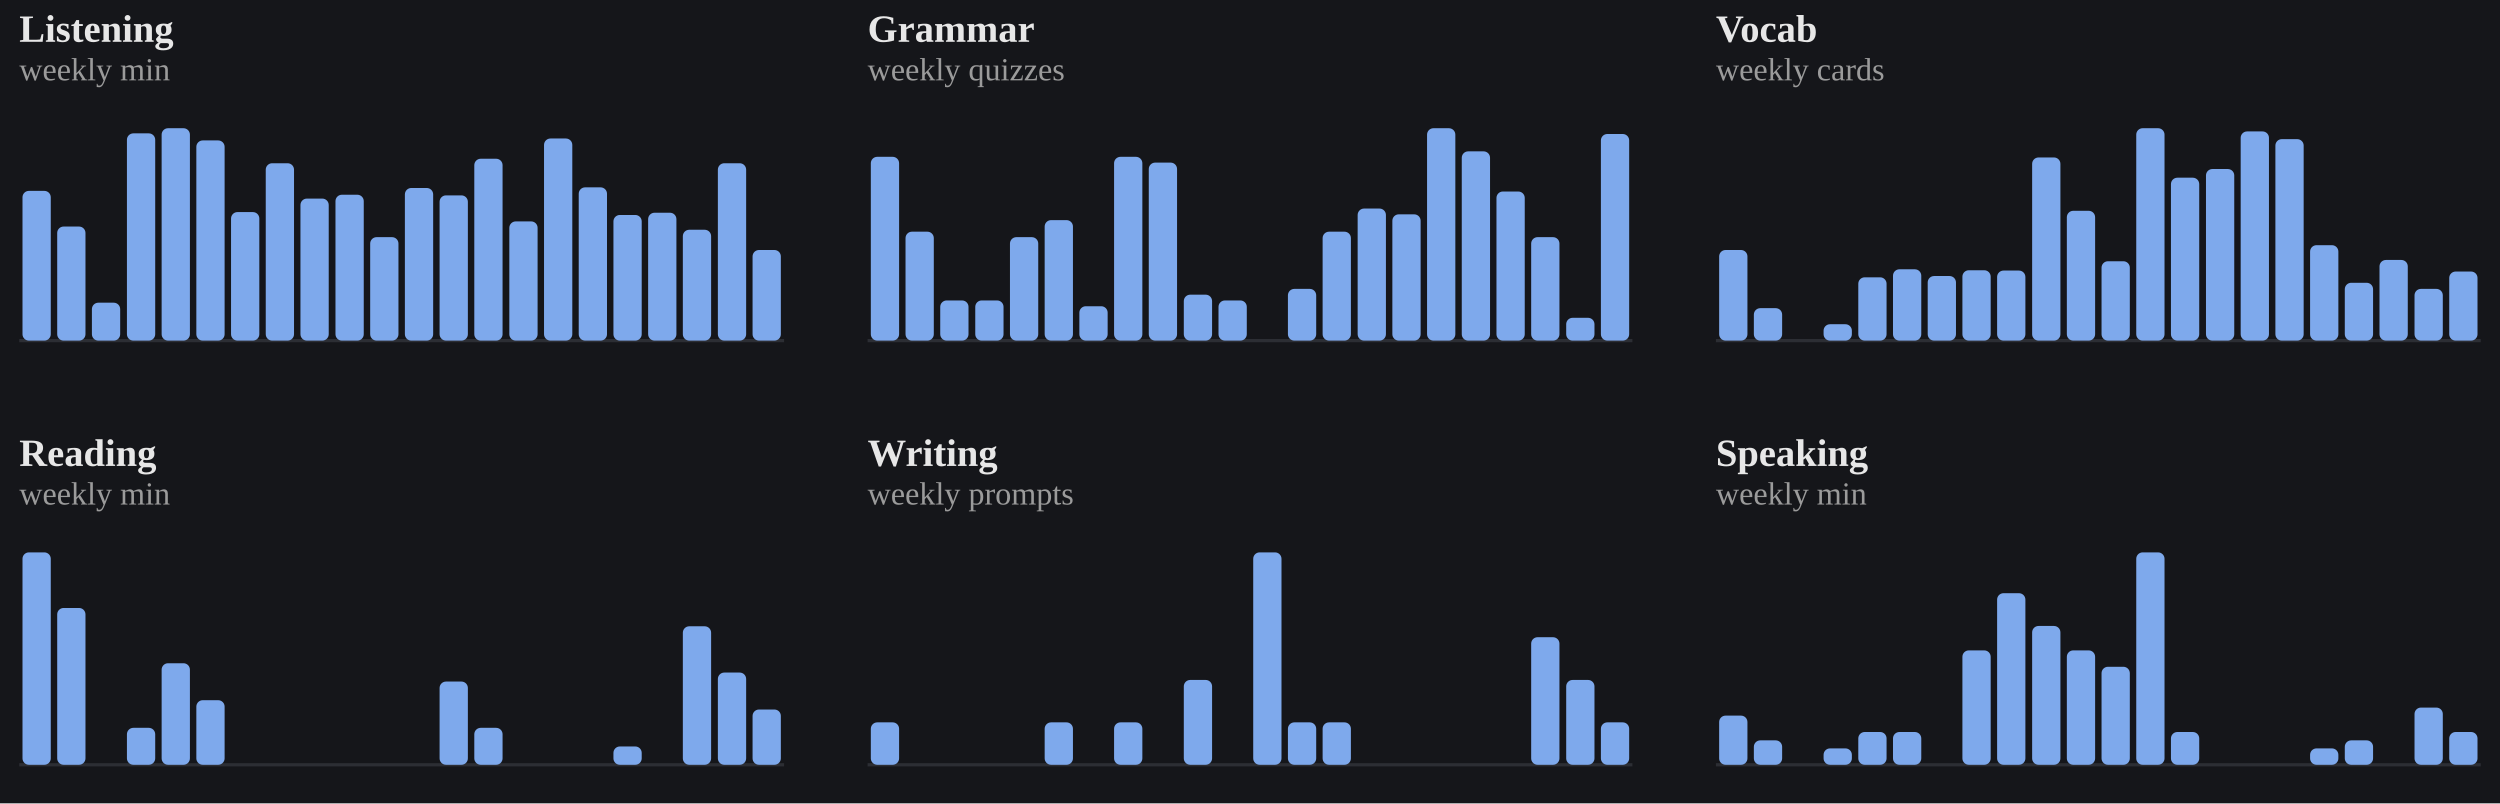
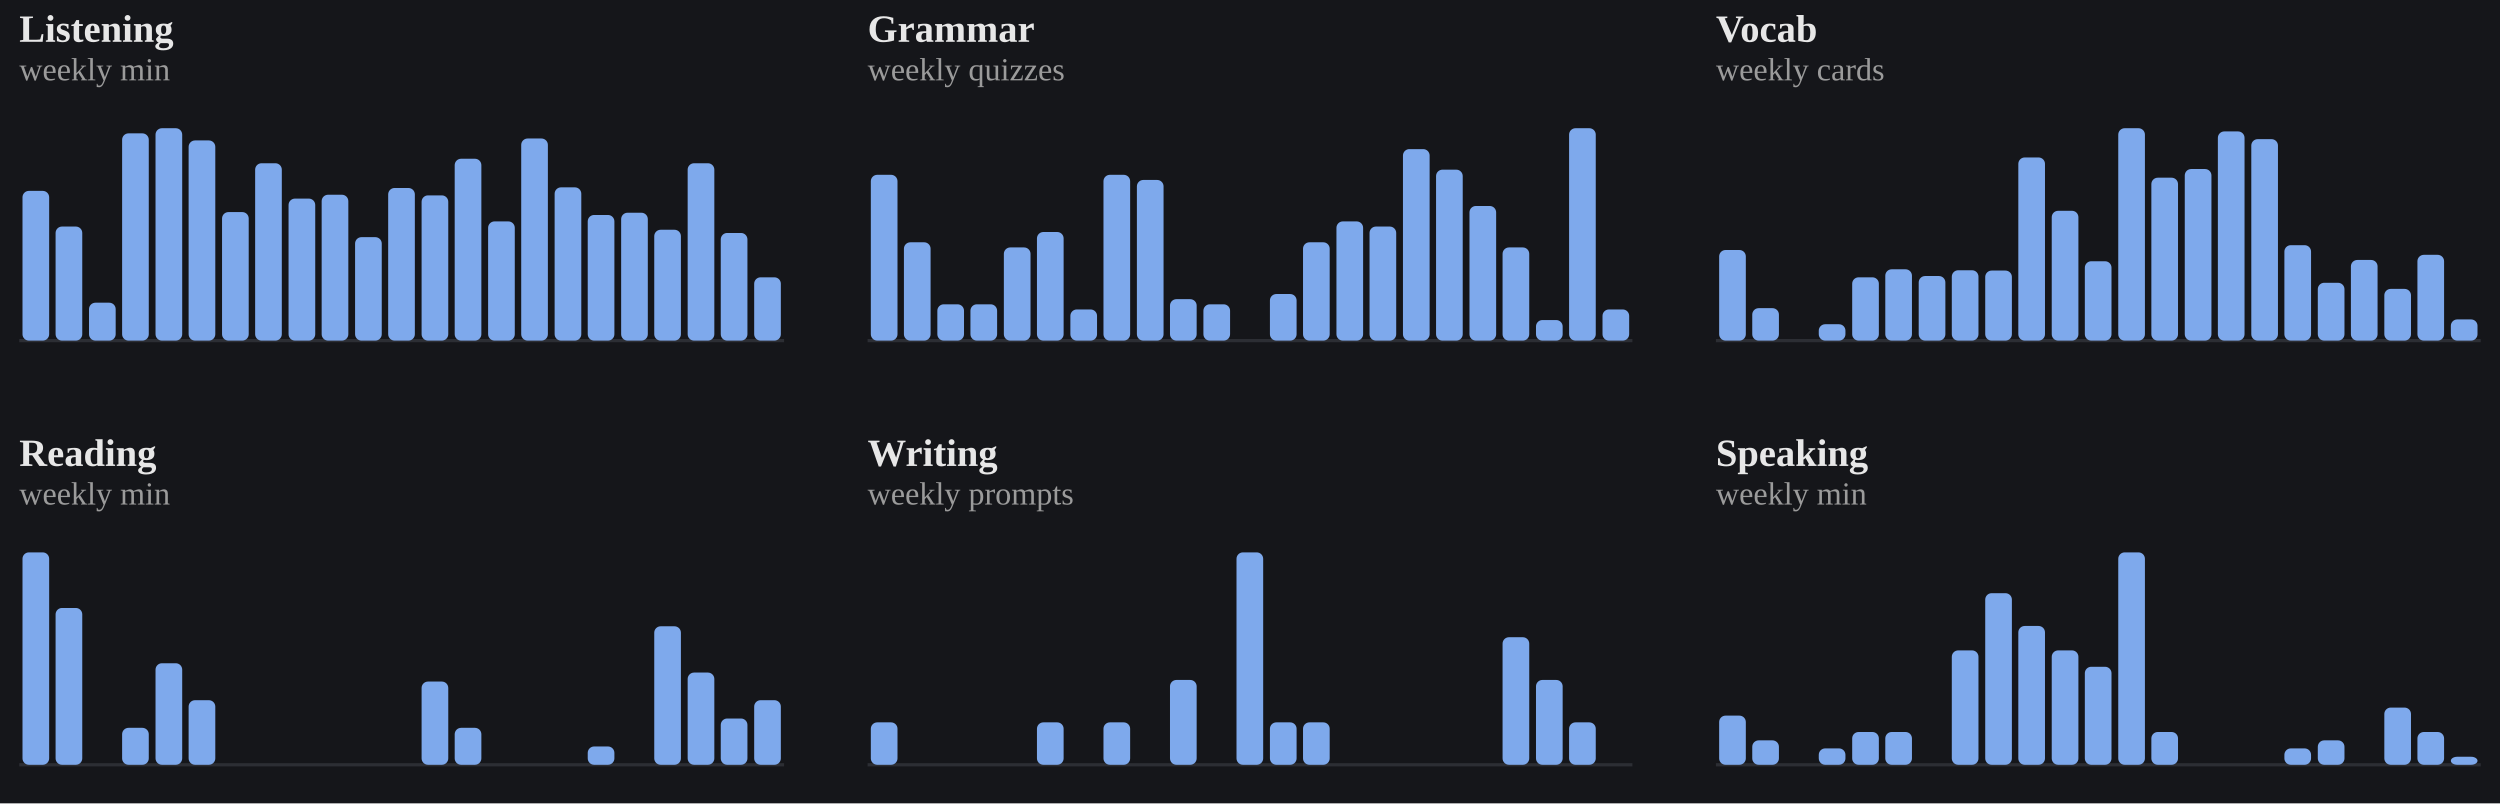
<svg xmlns="http://www.w3.org/2000/svg" viewBox="0 0 778 250" width="100%" role="img" aria-label="Weekly totals per skill">
  <style>
/* per-skill colour switch: set via a sk-* class on a wrapping element, read
   by the mark rules below (falls back to the neutral accent on aggregate
   charts that aren't scoped to one skill, e.g. the calendar or day-of-week) */
.sk-listening{--pc:#f4ee7b}
.sk-grammar{--pc:#8bd08b}
.sk-vocab{--pc:#82d0ed}
.sk-reading{--pc:#b498e1}
.sk-writing{--pc:#db99c3}
.sk-speaking{--pc:#de907c}
.p-title{fill:#e7e7e7;font-size:12px;font-weight:700}
.p-sub{fill:#9b9b9b;font-size:10px}
.p-unit{fill:#9b9b9b;font-size:10px}
.p-axis{fill:#9b9b9b;font-size:9.5px}
.p-grid{stroke:#2c2e34;stroke-width:1;stroke-dasharray:2,3}
.p-base{stroke:#2c2e34;stroke-width:1}
.p-tick{stroke:#2c2e34;stroke-width:1}
.p-xlab{fill:#9b9b9b;font-size:9px;text-anchor:middle}
.p-line{fill:none;stroke:var(--pc,#7ea9ec);stroke-width:2;stroke-linejoin:round;stroke-linecap:round}
.p-area{fill:var(--pc,#7ea9ec);opacity:.12}
.p-end{fill:var(--pc,#7ea9ec);stroke:#15161a;stroke-width:2}
.p-endlab{fill:#c3c4c8;font-size:10px;text-anchor:end;font-weight:700}
.b-bar{fill:var(--pc,#7ea9ec)}
.b-bar:hover{fill:#a9c6f5;opacity:.9}
.d-lab{fill:#9b9b9b;font-size:10px;text-anchor:middle}
.d-val{fill:#c3c4c8;font-size:10px;text-anchor:middle;font-weight:700}
/* heatmap */
.hm-mon{fill:#9b9b9b;font-size:10px}
.hm-dow{fill:#9b9b9b;font-size:9px;text-anchor:end}
rect:hover{opacity:.82}
/* horizontal bars */
.h-cat{fill:#e7e7e7;font-size:12px;text-anchor:end;dominant-baseline:middle}
.h-track{fill:#2c2e34;opacity:.5}
.h-fill{fill:var(--pc,#7ea9ec)}
.h-val{fill:#c3c4c8;font-size:11px;font-weight:700;dominant-baseline:middle}
.ts-lab{fill:#e7e7e7;font-size:11px;font-weight:700}
.ts-val{fill:#9b9b9b;font-size:11px}
</style>
  <rect x="0" y="0" width="100%" height="100%" fill="#15161a" />
  <g class="sk-listening">
    <text class="p-title" x="6" y="13">Listening</text>
    <text class="p-sub" x="6" y="25">weekly min</text>
    <line class="p-base" x1="6" y1="106" x2="244" y2="106" />
-     <rect class="b-bar" x="7.0" y="59.4" width="8.8" height="46.6" rx="2" />
-     <rect class="b-bar" x="17.8" y="70.5" width="8.8" height="35.5" rx="2" />
-     <rect class="b-bar" x="28.6" y="94.2" width="8.8" height="11.8" rx="2" />
-     <rect class="b-bar" x="39.5" y="41.5" width="8.8" height="64.5" rx="2" />
-     <rect class="b-bar" x="50.3" y="39.9" width="8.8" height="66.1" rx="2" />
-     <rect class="b-bar" x="61.1" y="43.7" width="8.8" height="62.3" rx="2" />
-     <rect class="b-bar" x="71.9" y="66.0" width="8.8" height="40.0" rx="2" />
-     <rect class="b-bar" x="82.7" y="50.8" width="8.8" height="55.2" rx="2" />
-     <rect class="b-bar" x="93.5" y="61.8" width="8.8" height="44.2" rx="2" />
-     <rect class="b-bar" x="104.4" y="60.6" width="8.8" height="45.4" rx="2" />
-     <rect class="b-bar" x="115.2" y="73.8" width="8.8" height="32.2" rx="2" />
-     <rect class="b-bar" x="126.0" y="58.5" width="8.8" height="47.5" rx="2" />
-     <rect class="b-bar" x="136.8" y="60.8" width="8.8" height="45.2" rx="2" />
-     <rect class="b-bar" x="147.6" y="49.4" width="8.8" height="56.6" rx="2" />
-     <rect class="b-bar" x="158.5" y="68.9" width="8.8" height="37.1" rx="2" />
-     <rect class="b-bar" x="169.3" y="43.1" width="8.8" height="62.9" rx="2" />
-     <rect class="b-bar" x="180.1" y="58.3" width="8.8" height="47.7" rx="2" />
-     <rect class="b-bar" x="190.9" y="66.9" width="8.8" height="39.1" rx="2" />
-     <rect class="b-bar" x="201.7" y="66.2" width="8.8" height="39.8" rx="2" />
-     <rect class="b-bar" x="212.5" y="71.5" width="8.8" height="34.5" rx="2" />
-     <rect class="b-bar" x="223.4" y="50.8" width="8.8" height="55.2" rx="2" />
-     <rect class="b-bar" x="234.2" y="77.8" width="8.8" height="28.2" rx="2" />
+     <rect class="b-bar" x="7.0" y="59.4" width="8.3" height="46.6" rx="2" />
+     <rect class="b-bar" x="17.3" y="70.5" width="8.3" height="35.5" rx="2" />
+     <rect class="b-bar" x="27.7" y="94.2" width="8.3" height="11.8" rx="2" />
+     <rect class="b-bar" x="38.0" y="41.5" width="8.3" height="64.5" rx="2" />
+     <rect class="b-bar" x="48.4" y="39.9" width="8.3" height="66.1" rx="2" />
+     <rect class="b-bar" x="58.7" y="43.7" width="8.3" height="62.3" rx="2" />
+     <rect class="b-bar" x="69.1" y="66.0" width="8.3" height="40.0" rx="2" />
+     <rect class="b-bar" x="79.4" y="50.8" width="8.3" height="55.2" rx="2" />
+     <rect class="b-bar" x="89.8" y="61.8" width="8.3" height="44.2" rx="2" />
+     <rect class="b-bar" x="100.1" y="60.6" width="8.3" height="45.4" rx="2" />
+     <rect class="b-bar" x="110.5" y="73.8" width="8.3" height="32.2" rx="2" />
+     <rect class="b-bar" x="120.8" y="58.5" width="8.3" height="47.5" rx="2" />
+     <rect class="b-bar" x="131.2" y="60.8" width="8.3" height="45.2" rx="2" />
+     <rect class="b-bar" x="141.5" y="49.4" width="8.3" height="56.6" rx="2" />
+     <rect class="b-bar" x="151.9" y="68.9" width="8.3" height="37.1" rx="2" />
+     <rect class="b-bar" x="162.2" y="43.1" width="8.3" height="62.9" rx="2" />
+     <rect class="b-bar" x="172.6" y="58.3" width="8.3" height="47.7" rx="2" />
+     <rect class="b-bar" x="182.9" y="66.9" width="8.3" height="39.1" rx="2" />
+     <rect class="b-bar" x="193.3" y="66.2" width="8.3" height="39.8" rx="2" />
+     <rect class="b-bar" x="203.6" y="71.5" width="8.3" height="34.5" rx="2" />
+     <rect class="b-bar" x="214.0" y="50.8" width="8.3" height="55.2" rx="2" />
+     <rect class="b-bar" x="224.3" y="72.5" width="8.3" height="33.5" rx="2" />
+     <rect class="b-bar" x="234.7" y="86.3" width="8.3" height="19.7" rx="2" />
  </g>
  <g class="sk-grammar">
    <text class="p-title" x="270" y="13">Grammar</text>
    <text class="p-sub" x="270" y="25">weekly quizzes</text>
    <line class="p-base" x1="270" y1="106" x2="508" y2="106" />
-     <rect class="b-bar" x="271.0" y="48.8" width="8.8" height="57.2" rx="2" />
-     <rect class="b-bar" x="281.8" y="72.1" width="8.8" height="33.9" rx="2" />
-     <rect class="b-bar" x="292.6" y="93.5" width="8.8" height="12.5" rx="2" />
-     <rect class="b-bar" x="303.5" y="93.5" width="8.8" height="12.5" rx="2" />
-     <rect class="b-bar" x="314.3" y="73.8" width="8.8" height="32.2" rx="2" />
-     <rect class="b-bar" x="325.1" y="68.5" width="8.8" height="37.5" rx="2" />
-     <rect class="b-bar" x="335.9" y="95.3" width="8.8" height="10.7" rx="2" />
-     <rect class="b-bar" x="346.7" y="48.8" width="8.8" height="57.2" rx="2" />
-     <rect class="b-bar" x="357.5" y="50.6" width="8.8" height="55.4" rx="2" />
-     <rect class="b-bar" x="368.4" y="91.7" width="8.8" height="14.3" rx="2" />
-     <rect class="b-bar" x="379.2" y="93.5" width="8.8" height="12.5" rx="2" />
-     <rect class="b-bar" x="390.0" y="106.0" width="8.8" height="0.0" rx="2" />
-     <rect class="b-bar" x="400.8" y="89.9" width="8.8" height="16.1" rx="2" />
-     <rect class="b-bar" x="411.6" y="72.1" width="8.8" height="33.9" rx="2" />
-     <rect class="b-bar" x="422.5" y="64.9" width="8.8" height="41.1" rx="2" />
-     <rect class="b-bar" x="433.3" y="66.7" width="8.8" height="39.3" rx="2" />
-     <rect class="b-bar" x="444.1" y="39.9" width="8.8" height="66.1" rx="2" />
-     <rect class="b-bar" x="454.9" y="47.1" width="8.8" height="58.9" rx="2" />
-     <rect class="b-bar" x="465.7" y="59.6" width="8.8" height="46.4" rx="2" />
-     <rect class="b-bar" x="476.5" y="73.8" width="8.8" height="32.2" rx="2" />
-     <rect class="b-bar" x="487.4" y="98.9" width="8.8" height="7.1" rx="2" />
-     <rect class="b-bar" x="498.2" y="41.7" width="8.8" height="64.3" rx="2" />
+     <rect class="b-bar" x="271.0" y="54.4" width="8.3" height="51.6" rx="2" />
+     <rect class="b-bar" x="281.3" y="75.4" width="8.3" height="30.6" rx="2" />
+     <rect class="b-bar" x="291.7" y="94.7" width="8.3" height="11.3" rx="2" />
+     <rect class="b-bar" x="302.0" y="94.7" width="8.3" height="11.3" rx="2" />
+     <rect class="b-bar" x="312.4" y="77.0" width="8.3" height="29.0" rx="2" />
+     <rect class="b-bar" x="322.7" y="72.2" width="8.3" height="33.8" rx="2" />
+     <rect class="b-bar" x="333.1" y="96.3" width="8.3" height="9.7" rx="2" />
+     <rect class="b-bar" x="343.4" y="54.4" width="8.3" height="51.6" rx="2" />
+     <rect class="b-bar" x="353.8" y="56.0" width="8.3" height="50.0" rx="2" />
+     <rect class="b-bar" x="364.1" y="93.1" width="8.3" height="12.9" rx="2" />
+     <rect class="b-bar" x="374.5" y="94.7" width="8.3" height="11.3" rx="2" />
+     <rect class="b-bar" x="384.8" y="106.0" width="8.3" height="0.0" rx="2" />
+     <rect class="b-bar" x="395.2" y="91.5" width="8.3" height="14.5" rx="2" />
+     <rect class="b-bar" x="405.5" y="75.4" width="8.3" height="30.6" rx="2" />
+     <rect class="b-bar" x="415.9" y="68.9" width="8.3" height="37.1" rx="2" />
+     <rect class="b-bar" x="426.2" y="70.5" width="8.3" height="35.5" rx="2" />
+     <rect class="b-bar" x="436.6" y="46.4" width="8.3" height="59.6" rx="2" />
+     <rect class="b-bar" x="446.9" y="52.8" width="8.3" height="53.2" rx="2" />
+     <rect class="b-bar" x="457.3" y="64.1" width="8.3" height="41.9" rx="2" />
+     <rect class="b-bar" x="467.6" y="77.0" width="8.3" height="29.0" rx="2" />
+     <rect class="b-bar" x="478.0" y="99.6" width="8.3" height="6.4" rx="2" />
+     <rect class="b-bar" x="488.3" y="39.9" width="8.3" height="66.1" rx="2" />
+     <rect class="b-bar" x="498.7" y="96.3" width="8.3" height="9.7" rx="2" />
  </g>
  <g class="sk-vocab">
    <text class="p-title" x="534" y="13">Vocab</text>
    <text class="p-sub" x="534" y="25">weekly cards</text>
    <line class="p-base" x1="534" y1="106" x2="772" y2="106" />
-     <rect class="b-bar" x="535.0" y="77.8" width="8.8" height="28.2" rx="2" />
-     <rect class="b-bar" x="545.8" y="95.9" width="8.8" height="10.1" rx="2" />
-     <rect class="b-bar" x="556.6" y="106.0" width="8.8" height="0.0" rx="2" />
-     <rect class="b-bar" x="567.5" y="100.9" width="8.8" height="5.1" rx="2" />
-     <rect class="b-bar" x="578.3" y="86.3" width="8.8" height="19.7" rx="2" />
-     <rect class="b-bar" x="589.1" y="83.8" width="8.8" height="22.2" rx="2" />
-     <rect class="b-bar" x="599.9" y="85.9" width="8.8" height="20.1" rx="2" />
-     <rect class="b-bar" x="610.7" y="84.1" width="8.8" height="21.9" rx="2" />
-     <rect class="b-bar" x="621.5" y="84.2" width="8.8" height="21.8" rx="2" />
-     <rect class="b-bar" x="632.4" y="49.0" width="8.8" height="57.0" rx="2" />
-     <rect class="b-bar" x="643.2" y="65.6" width="8.8" height="40.4" rx="2" />
-     <rect class="b-bar" x="654.0" y="81.3" width="8.8" height="24.7" rx="2" />
-     <rect class="b-bar" x="664.8" y="39.9" width="8.8" height="66.1" rx="2" />
-     <rect class="b-bar" x="675.6" y="55.3" width="8.8" height="50.7" rx="2" />
-     <rect class="b-bar" x="686.5" y="52.6" width="8.8" height="53.4" rx="2" />
-     <rect class="b-bar" x="697.3" y="40.9" width="8.8" height="65.1" rx="2" />
-     <rect class="b-bar" x="708.1" y="43.3" width="8.8" height="62.7" rx="2" />
-     <rect class="b-bar" x="718.9" y="76.3" width="8.8" height="29.7" rx="2" />
-     <rect class="b-bar" x="729.7" y="88.0" width="8.8" height="18.0" rx="2" />
-     <rect class="b-bar" x="740.5" y="80.9" width="8.8" height="25.1" rx="2" />
-     <rect class="b-bar" x="751.4" y="89.9" width="8.8" height="16.1" rx="2" />
-     <rect class="b-bar" x="762.2" y="84.5" width="8.8" height="21.5" rx="2" />
+     <rect class="b-bar" x="535.0" y="77.8" width="8.3" height="28.2" rx="2" />
+     <rect class="b-bar" x="545.3" y="95.9" width="8.3" height="10.1" rx="2" />
+     <rect class="b-bar" x="555.7" y="106.0" width="8.3" height="0.0" rx="2" />
+     <rect class="b-bar" x="566.0" y="100.9" width="8.3" height="5.1" rx="2" />
+     <rect class="b-bar" x="576.4" y="86.3" width="8.3" height="19.7" rx="2" />
+     <rect class="b-bar" x="586.7" y="83.8" width="8.3" height="22.2" rx="2" />
+     <rect class="b-bar" x="597.1" y="85.9" width="8.3" height="20.1" rx="2" />
+     <rect class="b-bar" x="607.4" y="84.1" width="8.3" height="21.9" rx="2" />
+     <rect class="b-bar" x="617.8" y="84.2" width="8.3" height="21.8" rx="2" />
+     <rect class="b-bar" x="628.1" y="49.0" width="8.3" height="57.0" rx="2" />
+     <rect class="b-bar" x="638.5" y="65.6" width="8.3" height="40.4" rx="2" />
+     <rect class="b-bar" x="648.8" y="81.3" width="8.3" height="24.7" rx="2" />
+     <rect class="b-bar" x="659.2" y="39.9" width="8.3" height="66.1" rx="2" />
+     <rect class="b-bar" x="669.5" y="55.3" width="8.3" height="50.7" rx="2" />
+     <rect class="b-bar" x="679.9" y="52.6" width="8.3" height="53.4" rx="2" />
+     <rect class="b-bar" x="690.2" y="40.9" width="8.3" height="65.1" rx="2" />
+     <rect class="b-bar" x="700.6" y="43.3" width="8.3" height="62.7" rx="2" />
+     <rect class="b-bar" x="710.9" y="76.3" width="8.3" height="29.7" rx="2" />
+     <rect class="b-bar" x="721.3" y="88.0" width="8.3" height="18.0" rx="2" />
+     <rect class="b-bar" x="731.6" y="80.9" width="8.3" height="25.1" rx="2" />
+     <rect class="b-bar" x="742.0" y="89.9" width="8.3" height="16.1" rx="2" />
+     <rect class="b-bar" x="752.3" y="79.3" width="8.3" height="26.7" rx="2" />
+     <rect class="b-bar" x="762.7" y="99.4" width="8.3" height="6.6" rx="2" />
  </g>
  <g class="sk-reading">
    <text class="p-title" x="6" y="145">Reading</text>
    <text class="p-sub" x="6" y="157">weekly min</text>
    <line class="p-base" x1="6" y1="238" x2="244" y2="238" />
-     <rect class="b-bar" x="7.0" y="171.9" width="8.8" height="66.1" rx="2" />
-     <rect class="b-bar" x="17.8" y="189.2" width="8.8" height="48.8" rx="2" />
-     <rect class="b-bar" x="28.6" y="238.0" width="8.8" height="0.0" rx="2" />
-     <rect class="b-bar" x="39.5" y="226.5" width="8.8" height="11.5" rx="2" />
-     <rect class="b-bar" x="50.3" y="206.4" width="8.8" height="31.6" rx="2" />
-     <rect class="b-bar" x="61.1" y="217.9" width="8.8" height="20.1" rx="2" />
-     <rect class="b-bar" x="71.9" y="238.0" width="8.8" height="0.0" rx="2" />
-     <rect class="b-bar" x="82.7" y="238.0" width="8.8" height="0.0" rx="2" />
-     <rect class="b-bar" x="93.5" y="238.0" width="8.8" height="0.0" rx="2" />
-     <rect class="b-bar" x="104.4" y="238.0" width="8.8" height="0.0" rx="2" />
-     <rect class="b-bar" x="115.2" y="238.0" width="8.8" height="0.0" rx="2" />
-     <rect class="b-bar" x="126.0" y="238.0" width="8.8" height="0.0" rx="2" />
-     <rect class="b-bar" x="136.8" y="212.1" width="8.8" height="25.9" rx="2" />
-     <rect class="b-bar" x="147.6" y="226.5" width="8.8" height="11.5" rx="2" />
-     <rect class="b-bar" x="158.5" y="238.0" width="8.8" height="0.0" rx="2" />
-     <rect class="b-bar" x="169.3" y="238.0" width="8.8" height="0.0" rx="2" />
-     <rect class="b-bar" x="180.1" y="238.0" width="8.8" height="0.0" rx="2" />
-     <rect class="b-bar" x="190.9" y="232.3" width="8.8" height="5.7" rx="2" />
-     <rect class="b-bar" x="201.7" y="238.0" width="8.8" height="0.0" rx="2" />
-     <rect class="b-bar" x="212.5" y="194.9" width="8.8" height="43.1" rx="2" />
-     <rect class="b-bar" x="223.4" y="209.3" width="8.8" height="28.7" rx="2" />
-     <rect class="b-bar" x="234.2" y="220.8" width="8.8" height="17.2" rx="2" />
+     <rect class="b-bar" x="7.0" y="171.9" width="8.3" height="66.1" rx="2" />
+     <rect class="b-bar" x="17.3" y="189.2" width="8.3" height="48.8" rx="2" />
+     <rect class="b-bar" x="27.7" y="238.0" width="8.3" height="0.0" rx="2" />
+     <rect class="b-bar" x="38.0" y="226.5" width="8.3" height="11.5" rx="2" />
+     <rect class="b-bar" x="48.4" y="206.4" width="8.3" height="31.6" rx="2" />
+     <rect class="b-bar" x="58.7" y="217.9" width="8.3" height="20.1" rx="2" />
+     <rect class="b-bar" x="69.1" y="238.0" width="8.3" height="0.0" rx="2" />
+     <rect class="b-bar" x="79.4" y="238.0" width="8.3" height="0.0" rx="2" />
+     <rect class="b-bar" x="89.8" y="238.0" width="8.3" height="0.0" rx="2" />
+     <rect class="b-bar" x="100.1" y="238.0" width="8.3" height="0.0" rx="2" />
+     <rect class="b-bar" x="110.5" y="238.0" width="8.3" height="0.0" rx="2" />
+     <rect class="b-bar" x="120.8" y="238.0" width="8.3" height="0.0" rx="2" />
+     <rect class="b-bar" x="131.2" y="212.1" width="8.3" height="25.9" rx="2" />
+     <rect class="b-bar" x="141.5" y="226.5" width="8.3" height="11.5" rx="2" />
+     <rect class="b-bar" x="151.9" y="238.0" width="8.3" height="0.0" rx="2" />
+     <rect class="b-bar" x="162.2" y="238.0" width="8.3" height="0.0" rx="2" />
+     <rect class="b-bar" x="172.6" y="238.0" width="8.3" height="0.0" rx="2" />
+     <rect class="b-bar" x="182.9" y="232.3" width="8.3" height="5.7" rx="2" />
+     <rect class="b-bar" x="193.3" y="238.0" width="8.3" height="0.0" rx="2" />
+     <rect class="b-bar" x="203.6" y="194.9" width="8.3" height="43.1" rx="2" />
+     <rect class="b-bar" x="214.0" y="209.3" width="8.3" height="28.7" rx="2" />
+     <rect class="b-bar" x="224.3" y="223.6" width="8.3" height="14.4" rx="2" />
+     <rect class="b-bar" x="234.7" y="217.9" width="8.3" height="20.1" rx="2" />
  </g>
  <g class="sk-writing">
    <text class="p-title" x="270" y="145">Writing</text>
    <text class="p-sub" x="270" y="157">weekly prompts</text>
    <line class="p-base" x1="270" y1="238" x2="508" y2="238" />
-     <rect class="b-bar" x="271.0" y="224.8" width="8.8" height="13.2" rx="2" />
-     <rect class="b-bar" x="281.8" y="238.0" width="8.8" height="0.0" rx="2" />
-     <rect class="b-bar" x="292.6" y="238.0" width="8.8" height="0.0" rx="2" />
-     <rect class="b-bar" x="303.5" y="238.0" width="8.8" height="0.0" rx="2" />
-     <rect class="b-bar" x="314.3" y="238.0" width="8.8" height="0.0" rx="2" />
-     <rect class="b-bar" x="325.1" y="224.8" width="8.8" height="13.2" rx="2" />
-     <rect class="b-bar" x="335.9" y="238.0" width="8.8" height="0.0" rx="2" />
-     <rect class="b-bar" x="346.7" y="224.8" width="8.8" height="13.2" rx="2" />
-     <rect class="b-bar" x="357.5" y="238.0" width="8.8" height="0.0" rx="2" />
-     <rect class="b-bar" x="368.4" y="211.6" width="8.8" height="26.4" rx="2" />
-     <rect class="b-bar" x="379.2" y="238.0" width="8.8" height="0.0" rx="2" />
-     <rect class="b-bar" x="390.0" y="171.9" width="8.8" height="66.1" rx="2" />
-     <rect class="b-bar" x="400.8" y="224.8" width="8.8" height="13.2" rx="2" />
-     <rect class="b-bar" x="411.6" y="224.8" width="8.8" height="13.2" rx="2" />
-     <rect class="b-bar" x="422.5" y="238.0" width="8.8" height="0.0" rx="2" />
-     <rect class="b-bar" x="433.3" y="238.0" width="8.8" height="0.0" rx="2" />
-     <rect class="b-bar" x="444.1" y="238.0" width="8.8" height="0.0" rx="2" />
-     <rect class="b-bar" x="454.9" y="238.0" width="8.8" height="0.0" rx="2" />
-     <rect class="b-bar" x="465.7" y="238.0" width="8.8" height="0.0" rx="2" />
-     <rect class="b-bar" x="476.5" y="198.3" width="8.8" height="39.7" rx="2" />
-     <rect class="b-bar" x="487.4" y="211.6" width="8.8" height="26.4" rx="2" />
-     <rect class="b-bar" x="498.2" y="224.8" width="8.8" height="13.2" rx="2" />
+     <rect class="b-bar" x="271.0" y="224.8" width="8.3" height="13.2" rx="2" />
+     <rect class="b-bar" x="281.3" y="238.0" width="8.3" height="0.0" rx="2" />
+     <rect class="b-bar" x="291.7" y="238.0" width="8.3" height="0.0" rx="2" />
+     <rect class="b-bar" x="302.0" y="238.0" width="8.3" height="0.0" rx="2" />
+     <rect class="b-bar" x="312.4" y="238.0" width="8.3" height="0.0" rx="2" />
+     <rect class="b-bar" x="322.7" y="224.8" width="8.3" height="13.2" rx="2" />
+     <rect class="b-bar" x="333.1" y="238.0" width="8.3" height="0.0" rx="2" />
+     <rect class="b-bar" x="343.4" y="224.8" width="8.3" height="13.2" rx="2" />
+     <rect class="b-bar" x="353.8" y="238.0" width="8.3" height="0.0" rx="2" />
+     <rect class="b-bar" x="364.1" y="211.6" width="8.3" height="26.4" rx="2" />
+     <rect class="b-bar" x="374.5" y="238.0" width="8.3" height="0.0" rx="2" />
+     <rect class="b-bar" x="384.8" y="171.9" width="8.3" height="66.1" rx="2" />
+     <rect class="b-bar" x="395.2" y="224.8" width="8.3" height="13.2" rx="2" />
+     <rect class="b-bar" x="405.5" y="224.8" width="8.3" height="13.2" rx="2" />
+     <rect class="b-bar" x="415.9" y="238.0" width="8.3" height="0.0" rx="2" />
+     <rect class="b-bar" x="426.2" y="238.0" width="8.3" height="0.0" rx="2" />
+     <rect class="b-bar" x="436.6" y="238.0" width="8.3" height="0.0" rx="2" />
+     <rect class="b-bar" x="446.9" y="238.0" width="8.3" height="0.0" rx="2" />
+     <rect class="b-bar" x="457.3" y="238.0" width="8.3" height="0.0" rx="2" />
+     <rect class="b-bar" x="467.6" y="198.3" width="8.3" height="39.7" rx="2" />
+     <rect class="b-bar" x="478.0" y="211.6" width="8.3" height="26.4" rx="2" />
+     <rect class="b-bar" x="488.3" y="224.8" width="8.3" height="13.2" rx="2" />
+     <rect class="b-bar" x="498.7" y="238.0" width="8.3" height="0.0" rx="2" />
  </g>
  <g class="sk-speaking">
    <text class="p-title" x="534" y="145">Speaking</text>
    <text class="p-sub" x="534" y="157">weekly min</text>
    <line class="p-base" x1="534" y1="238" x2="772" y2="238" />
-     <rect class="b-bar" x="535.0" y="222.7" width="8.8" height="15.3" rx="2" />
-     <rect class="b-bar" x="545.8" y="230.4" width="8.8" height="7.6" rx="2" />
-     <rect class="b-bar" x="556.6" y="238.0" width="8.8" height="0.0" rx="2" />
-     <rect class="b-bar" x="567.5" y="232.9" width="8.8" height="5.1" rx="2" />
-     <rect class="b-bar" x="578.3" y="227.8" width="8.8" height="10.2" rx="2" />
-     <rect class="b-bar" x="589.1" y="227.8" width="8.8" height="10.2" rx="2" />
-     <rect class="b-bar" x="599.9" y="238.0" width="8.8" height="0.0" rx="2" />
-     <rect class="b-bar" x="610.7" y="202.4" width="8.8" height="35.6" rx="2" />
-     <rect class="b-bar" x="621.5" y="184.6" width="8.8" height="53.4" rx="2" />
-     <rect class="b-bar" x="632.4" y="194.8" width="8.8" height="43.2" rx="2" />
-     <rect class="b-bar" x="643.2" y="202.4" width="8.8" height="35.6" rx="2" />
-     <rect class="b-bar" x="654.0" y="207.5" width="8.8" height="30.5" rx="2" />
-     <rect class="b-bar" x="664.8" y="171.9" width="8.8" height="66.1" rx="2" />
-     <rect class="b-bar" x="675.6" y="227.8" width="8.8" height="10.2" rx="2" />
-     <rect class="b-bar" x="686.5" y="238.0" width="8.8" height="0.0" rx="2" />
-     <rect class="b-bar" x="697.3" y="238.0" width="8.8" height="0.0" rx="2" />
-     <rect class="b-bar" x="708.1" y="238.0" width="8.8" height="0.0" rx="2" />
-     <rect class="b-bar" x="718.9" y="232.9" width="8.8" height="5.1" rx="2" />
-     <rect class="b-bar" x="729.7" y="230.4" width="8.8" height="7.6" rx="2" />
-     <rect class="b-bar" x="740.5" y="238.0" width="8.8" height="0.0" rx="2" />
-     <rect class="b-bar" x="751.4" y="220.2" width="8.8" height="17.8" rx="2" />
-     <rect class="b-bar" x="762.2" y="227.8" width="8.8" height="10.2" rx="2" />
+     <rect class="b-bar" x="535.0" y="222.7" width="8.3" height="15.3" rx="2" />
+     <rect class="b-bar" x="545.3" y="230.4" width="8.3" height="7.6" rx="2" />
+     <rect class="b-bar" x="555.7" y="238.0" width="8.3" height="0.0" rx="2" />
+     <rect class="b-bar" x="566.0" y="232.9" width="8.3" height="5.1" rx="2" />
+     <rect class="b-bar" x="576.4" y="227.8" width="8.3" height="10.2" rx="2" />
+     <rect class="b-bar" x="586.7" y="227.8" width="8.3" height="10.2" rx="2" />
+     <rect class="b-bar" x="597.1" y="238.0" width="8.3" height="0.0" rx="2" />
+     <rect class="b-bar" x="607.4" y="202.4" width="8.3" height="35.6" rx="2" />
+     <rect class="b-bar" x="617.8" y="184.6" width="8.3" height="53.4" rx="2" />
+     <rect class="b-bar" x="628.1" y="194.8" width="8.3" height="43.2" rx="2" />
+     <rect class="b-bar" x="638.5" y="202.4" width="8.3" height="35.6" rx="2" />
+     <rect class="b-bar" x="648.8" y="207.5" width="8.3" height="30.5" rx="2" />
+     <rect class="b-bar" x="659.2" y="171.9" width="8.3" height="66.1" rx="2" />
+     <rect class="b-bar" x="669.5" y="227.8" width="8.3" height="10.2" rx="2" />
+     <rect class="b-bar" x="679.9" y="238.0" width="8.3" height="0.0" rx="2" />
+     <rect class="b-bar" x="690.2" y="238.0" width="8.3" height="0.0" rx="2" />
+     <rect class="b-bar" x="700.6" y="238.0" width="8.3" height="0.0" rx="2" />
+     <rect class="b-bar" x="710.9" y="232.9" width="8.3" height="5.1" rx="2" />
+     <rect class="b-bar" x="721.3" y="230.4" width="8.3" height="7.6" rx="2" />
+     <rect class="b-bar" x="731.6" y="238.0" width="8.3" height="0.0" rx="2" />
+     <rect class="b-bar" x="742.0" y="220.2" width="8.3" height="17.8" rx="2" />
+     <rect class="b-bar" x="752.3" y="227.8" width="8.3" height="10.2" rx="2" />
+     <rect class="b-bar" x="762.7" y="235.5" width="8.3" height="2.5" rx="2" />
  </g>
</svg>
